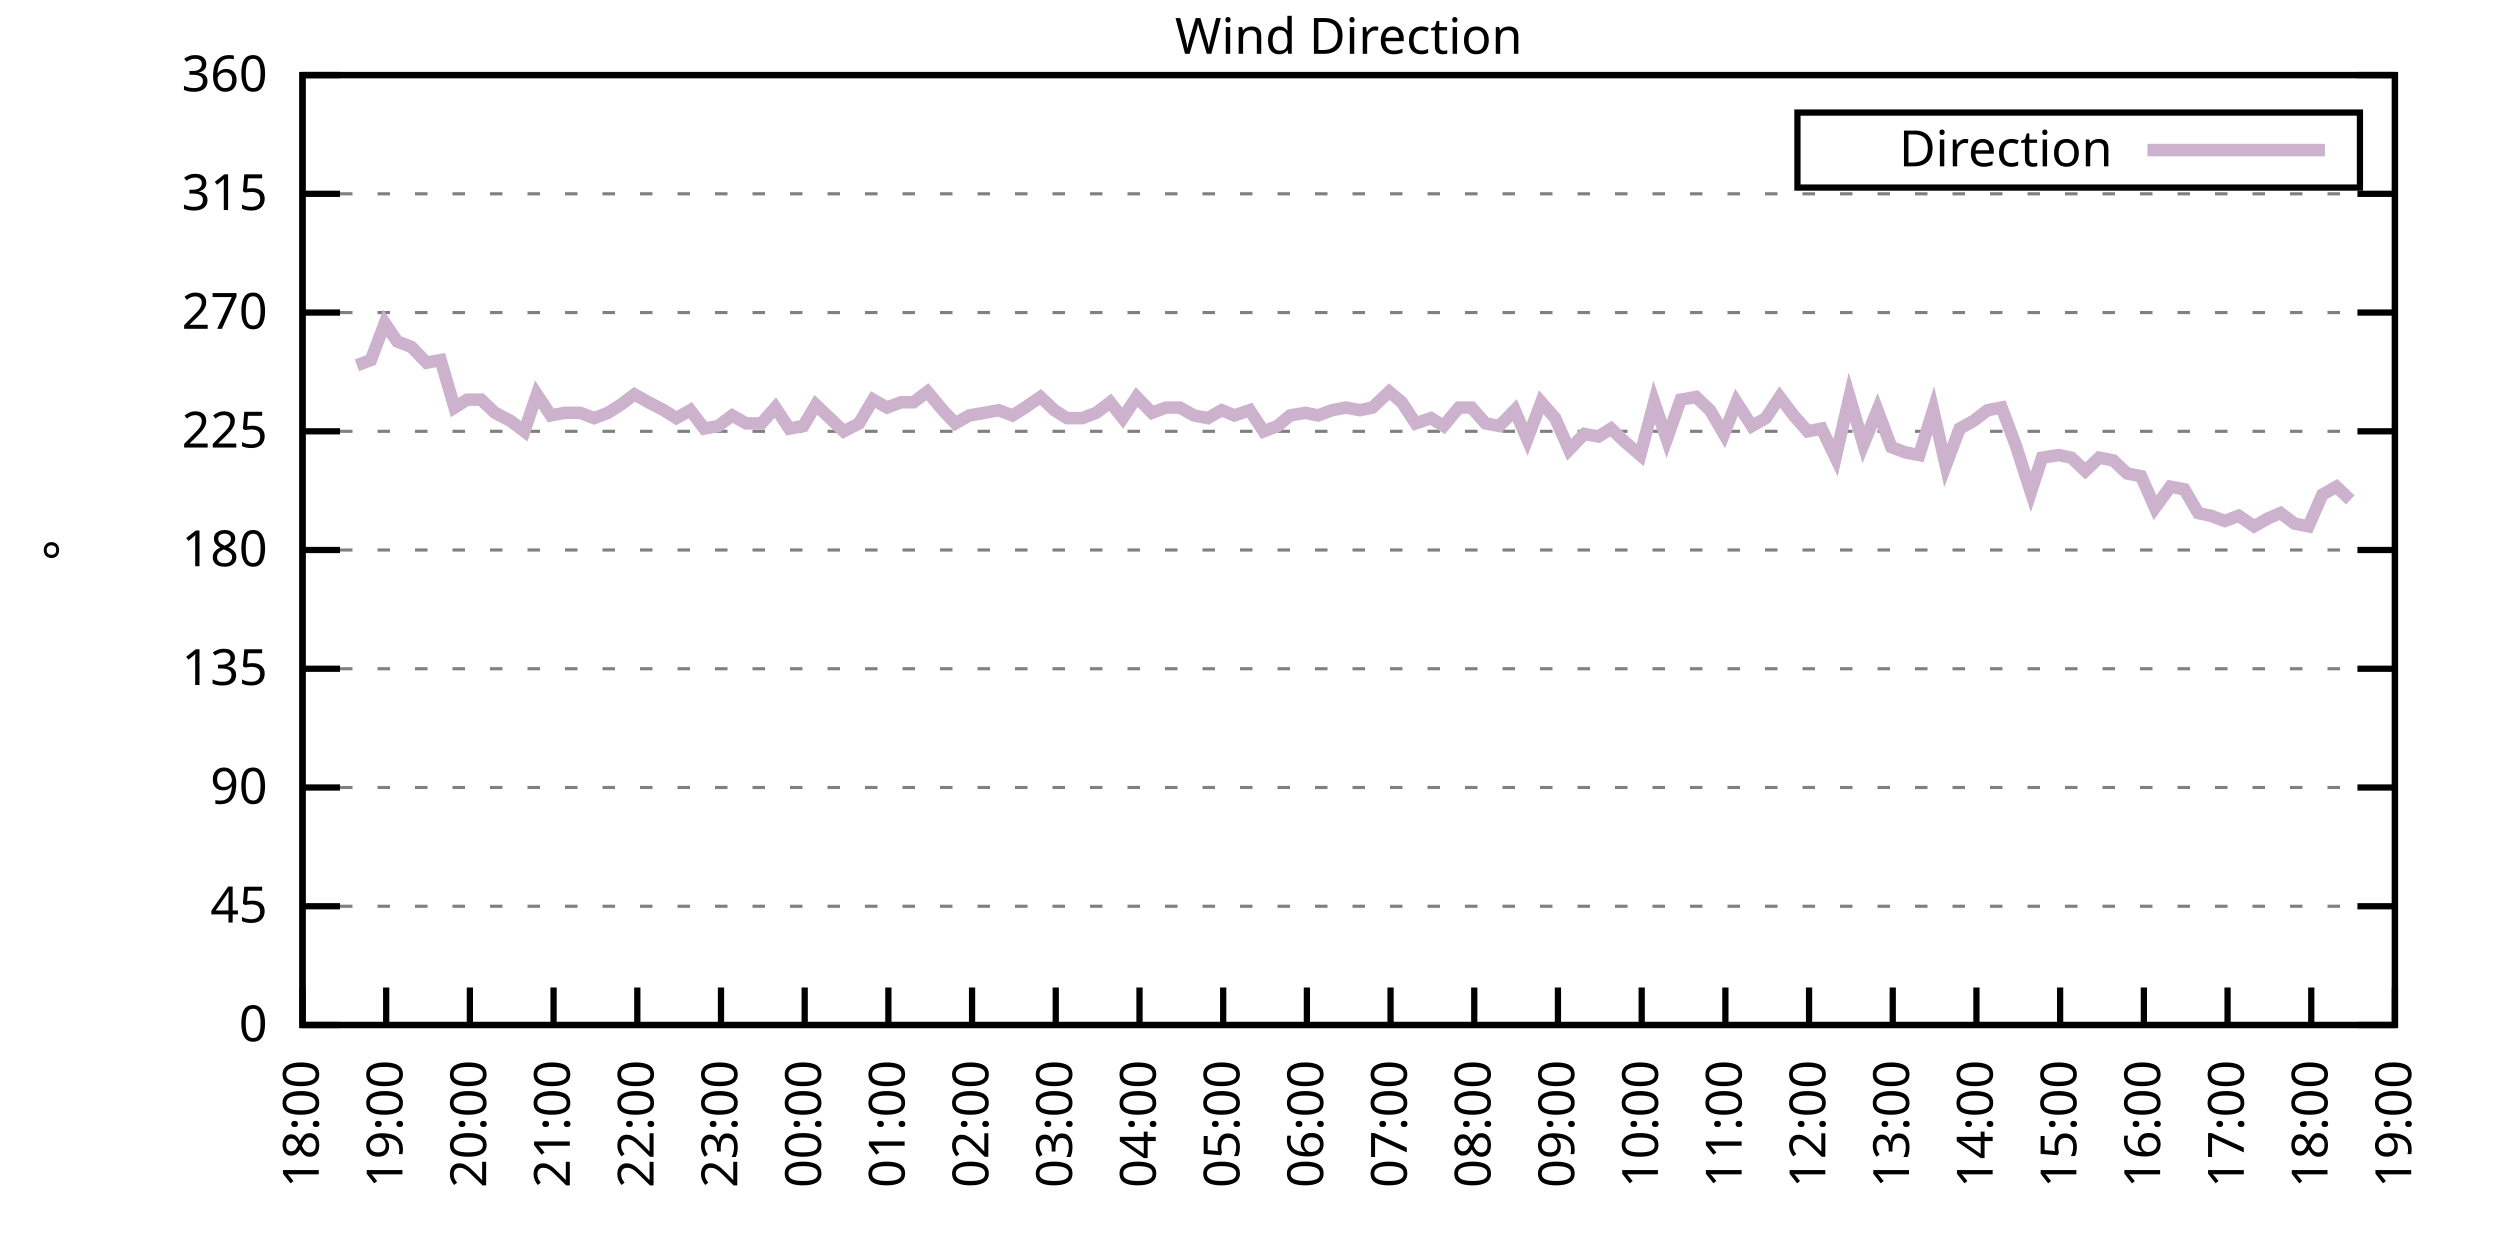
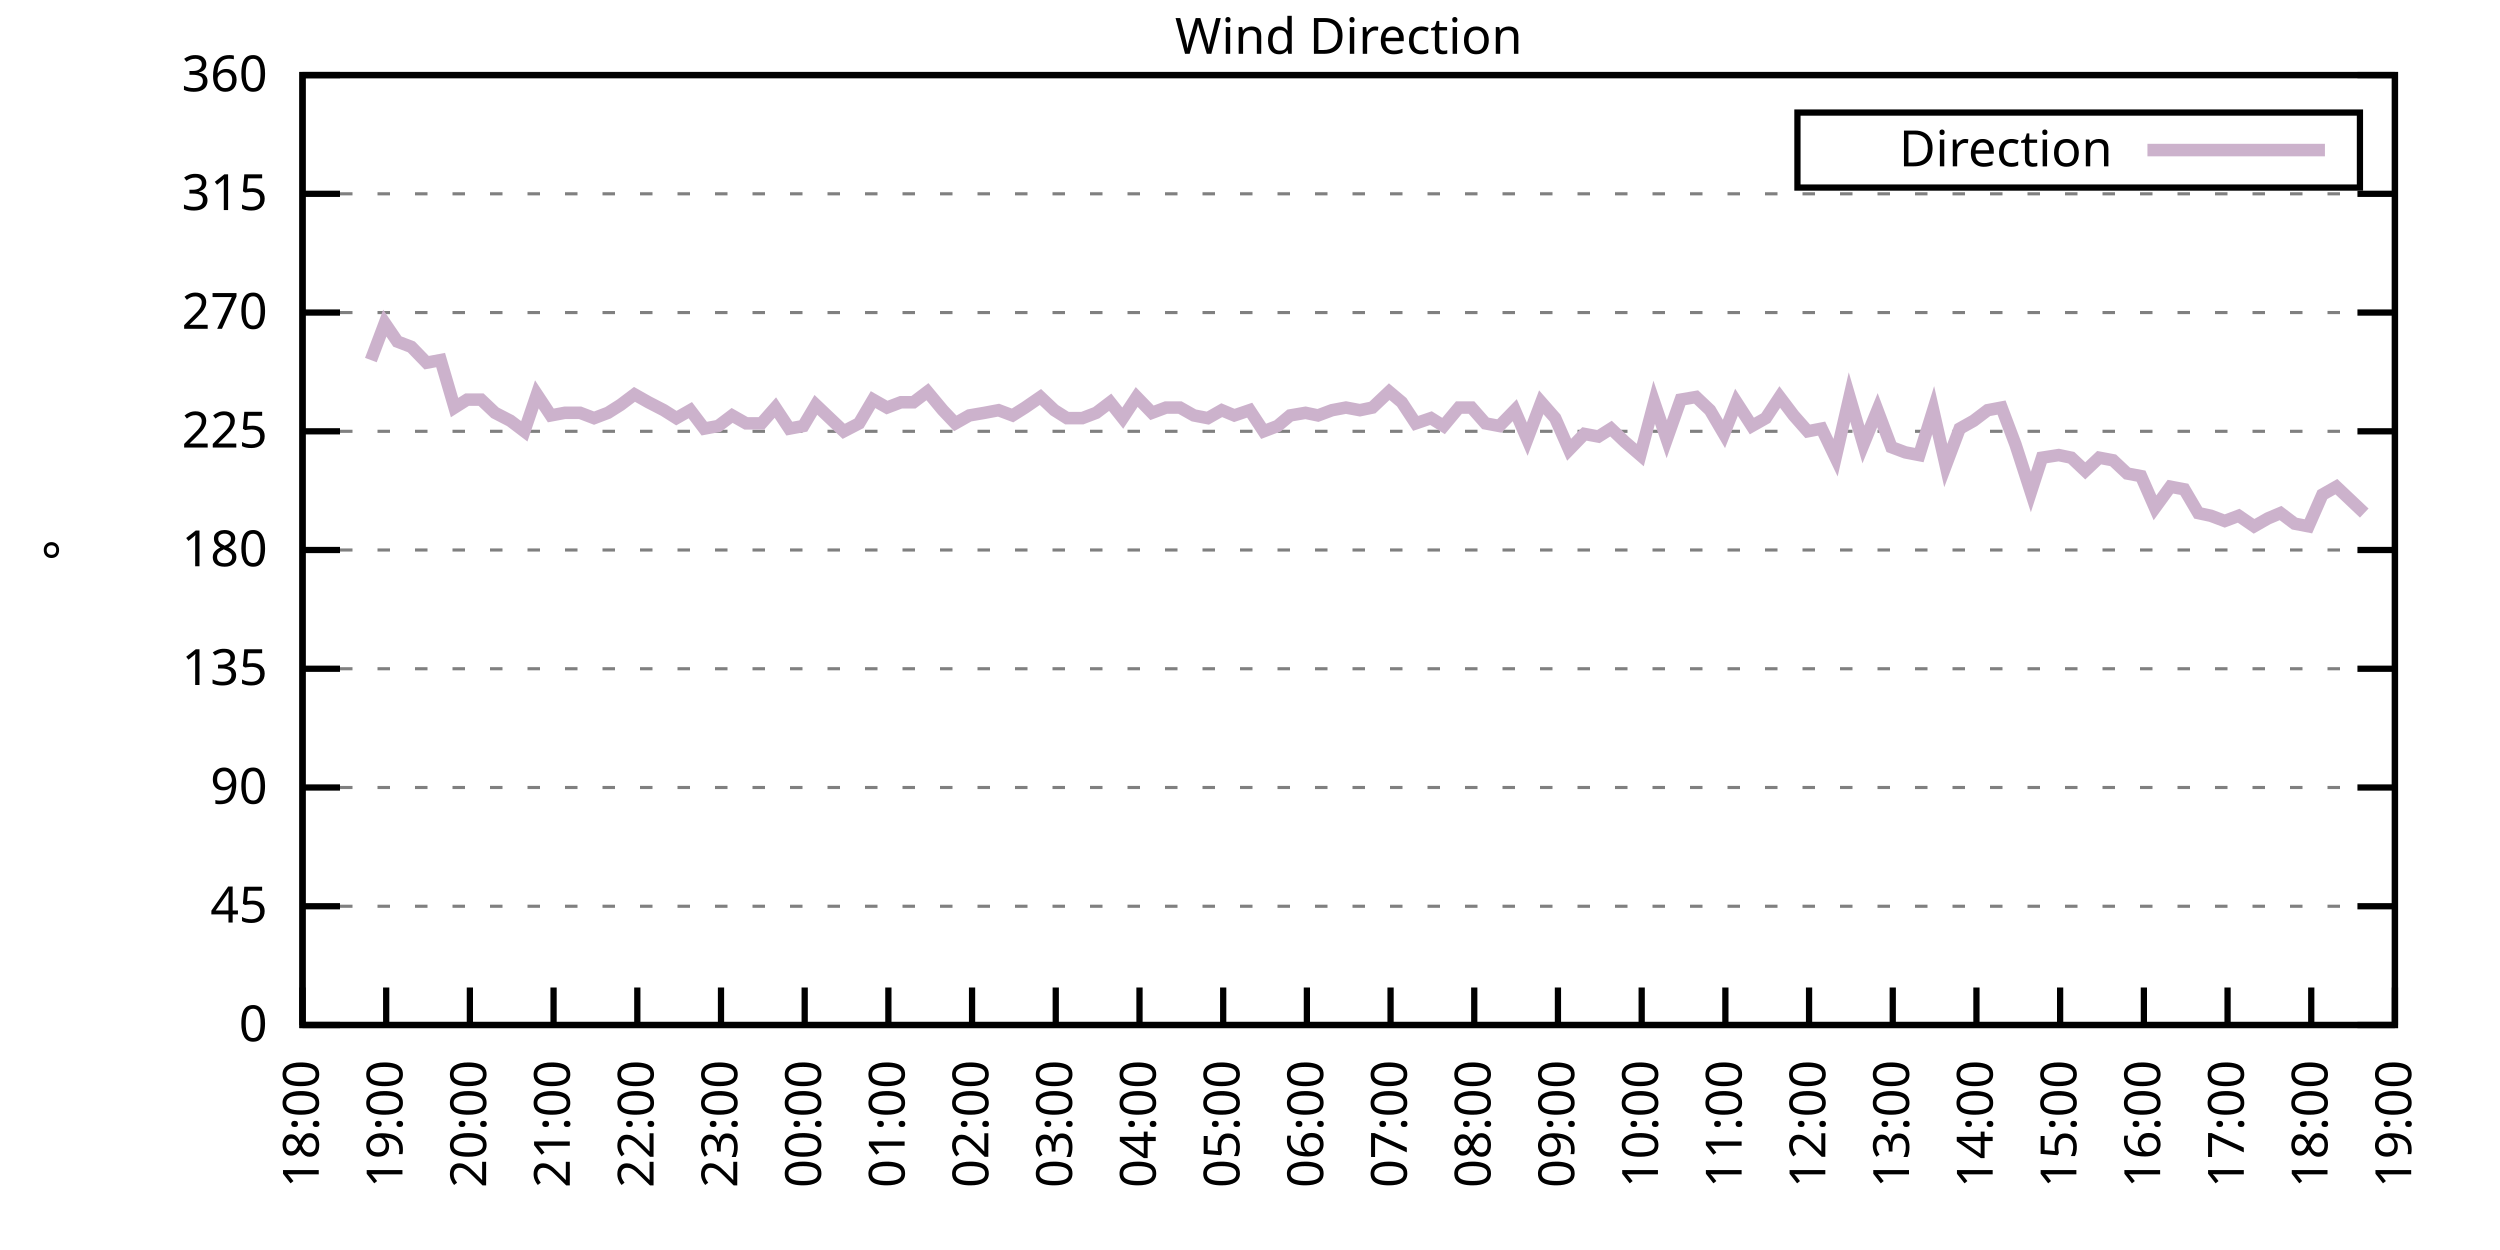
<svg xmlns="http://www.w3.org/2000/svg" xmlns:xlink="http://www.w3.org/1999/xlink" width="400" height="200" viewBox="0 0 400 200">
  <g id="gnuplot_canvas">
    <rect x="0" y="0" width="400" height="200" fill="none" />
    <defs>
      <circle id="gpDot" r="0.5" stroke-width="0.5" stroke="currentColor" />
      <path id="gpPt0" stroke-width="0.333" stroke="currentColor" d="M-1,0 h2 M0,-1 v2" />
      <path id="gpPt1" stroke-width="0.333" stroke="currentColor" d="M-1,-1 L1,1 M1,-1 L-1,1" />
      <path id="gpPt2" stroke-width="0.333" stroke="currentColor" d="M-1,0 L1,0 M0,-1 L0,1 M-1,-1 L1,1 M-1,1 L1,-1" />
      <rect id="gpPt3" stroke-width="0.333" stroke="currentColor" x="-1" y="-1" width="2" height="2" />
      <rect id="gpPt4" stroke-width="0.333" stroke="currentColor" fill="currentColor" x="-1" y="-1" width="2" height="2" />
      <circle id="gpPt5" stroke-width="0.333" stroke="currentColor" cx="0" cy="0" r="1" />
      <use xlink:href="#gpPt5" id="gpPt6" fill="currentColor" stroke="none" />
      <path id="gpPt7" stroke-width="0.333" stroke="currentColor" d="M0,-1.33 L-1.33,0.67 L1.33,0.67 z" />
      <use xlink:href="#gpPt7" id="gpPt8" fill="currentColor" stroke="none" />
      <use xlink:href="#gpPt7" id="gpPt9" stroke="currentColor" transform="rotate(180)" />
      <use xlink:href="#gpPt9" id="gpPt10" fill="currentColor" stroke="none" />
      <use xlink:href="#gpPt3" id="gpPt11" stroke="currentColor" transform="rotate(45)" />
      <use xlink:href="#gpPt11" id="gpPt12" fill="currentColor" stroke="none" />
      <path id="gpPt13" stroke-width="0.333" stroke="currentColor" d="M0,1.330 L1.265,0.411 L0.782,-1.067 L-0.782,-1.076 L-1.265,0.411 z" />
      <use xlink:href="#gpPt13" id="gpPt14" fill="currentColor" stroke="none" />
      <filter id="textbox" filterUnits="objectBoundingBox" x="0" y="0" height="1" width="1">
        <feFlood flood-color="white" flood-opacity="1" result="bgnd" />
        <feComposite in="SourceGraphic" in2="bgnd" operator="atop" />
      </filter>
      <filter id="greybox" filterUnits="objectBoundingBox" x="0" y="0" height="1" width="1">
        <feFlood flood-color="lightgrey" flood-opacity="1" result="grey" />
        <feComposite in="SourceGraphic" in2="grey" operator="atop" />
      </filter>
    </defs>
    <g fill="none" color="white" stroke="currentColor" stroke-width="1.00" stroke-linecap="butt" stroke-linejoin="miter">
</g>
    <g fill="none" color="black" stroke="currentColor" stroke-width="1.00" stroke-linecap="butt" stroke-linejoin="miter">
      <g stroke="none" shape-rendering="crispEdges">
        <polygon fill="rgb(255, 255, 255)" points="48.40,164.00 383.18,164.00 383.18,12.02 48.40,12.02 " />
      </g>
    </g>
    <g fill="none" color="black" stroke="currentColor" stroke-width="1.00" stroke-linecap="butt" stroke-linejoin="miter">
</g>
    <g fill="none" color="black" stroke="black" stroke-width="0.50" stroke-linecap="butt" stroke-linejoin="miter">
</g>
    <g fill="none" color="gray" stroke="currentColor" stroke-width="0.50" stroke-linecap="butt" stroke-linejoin="miter">
      <path stroke="gray" stroke-dasharray="2,4" class="gridline" d="M48.40,164.00 L383.19,164.00  " />
    </g>
    <g fill="none" color="gray" stroke="gray" stroke-width="1.00" stroke-linecap="butt" stroke-linejoin="miter">
</g>
    <g fill="none" color="black" stroke="currentColor" stroke-width="1.00" stroke-linecap="butt" stroke-linejoin="miter">
      <path stroke="black" d="M48.40,164.00 L54.40,164.00 M383.19,164.00 L377.19,164.00  " />
      <g transform="translate(42.80,166.60)" stroke="none" fill="black" font-family="Sans" font-size="8.00" text-anchor="end">
        <text>
          <tspan font-family="Sans"> 0</tspan>
        </text>
      </g>
    </g>
    <g fill="none" color="black" stroke="currentColor" stroke-width="1.00" stroke-linecap="butt" stroke-linejoin="miter">
</g>
    <g fill="none" color="black" stroke="black" stroke-width="0.50" stroke-linecap="butt" stroke-linejoin="miter">
</g>
    <g fill="none" color="gray" stroke="currentColor" stroke-width="0.50" stroke-linecap="butt" stroke-linejoin="miter">
      <path stroke="gray" stroke-dasharray="2,4" class="gridline" d="M48.40,145.00 L383.19,145.00  " />
    </g>
    <g fill="none" color="gray" stroke="gray" stroke-width="1.00" stroke-linecap="butt" stroke-linejoin="miter">
</g>
    <g fill="none" color="black" stroke="currentColor" stroke-width="1.00" stroke-linecap="butt" stroke-linejoin="miter">
      <path stroke="black" d="M48.40,145.00 L54.40,145.00 M383.19,145.00 L377.19,145.00  " />
      <g transform="translate(42.80,147.60)" stroke="none" fill="black" font-family="Sans" font-size="8.00" text-anchor="end">
        <text>
          <tspan font-family="Sans"> 45</tspan>
        </text>
      </g>
    </g>
    <g fill="none" color="black" stroke="currentColor" stroke-width="1.00" stroke-linecap="butt" stroke-linejoin="miter">
</g>
    <g fill="none" color="black" stroke="black" stroke-width="0.50" stroke-linecap="butt" stroke-linejoin="miter">
</g>
    <g fill="none" color="gray" stroke="currentColor" stroke-width="0.50" stroke-linecap="butt" stroke-linejoin="miter">
      <path stroke="gray" stroke-dasharray="2,4" class="gridline" d="M48.40,126.00 L383.19,126.00  " />
    </g>
    <g fill="none" color="gray" stroke="gray" stroke-width="1.00" stroke-linecap="butt" stroke-linejoin="miter">
</g>
    <g fill="none" color="black" stroke="currentColor" stroke-width="1.00" stroke-linecap="butt" stroke-linejoin="miter">
      <path stroke="black" d="M48.40,126.00 L54.40,126.00 M383.19,126.00 L377.19,126.00  " />
      <g transform="translate(42.80,128.60)" stroke="none" fill="black" font-family="Sans" font-size="8.00" text-anchor="end">
        <text>
          <tspan font-family="Sans"> 90</tspan>
        </text>
      </g>
    </g>
    <g fill="none" color="black" stroke="currentColor" stroke-width="1.00" stroke-linecap="butt" stroke-linejoin="miter">
</g>
    <g fill="none" color="black" stroke="black" stroke-width="0.50" stroke-linecap="butt" stroke-linejoin="miter">
</g>
    <g fill="none" color="gray" stroke="currentColor" stroke-width="0.50" stroke-linecap="butt" stroke-linejoin="miter">
      <path stroke="gray" stroke-dasharray="2,4" class="gridline" d="M48.40,107.00 L383.19,107.00  " />
    </g>
    <g fill="none" color="gray" stroke="gray" stroke-width="1.00" stroke-linecap="butt" stroke-linejoin="miter">
</g>
    <g fill="none" color="black" stroke="currentColor" stroke-width="1.00" stroke-linecap="butt" stroke-linejoin="miter">
      <path stroke="black" d="M48.40,107.00 L54.40,107.00 M383.19,107.00 L377.19,107.00  " />
      <g transform="translate(42.80,109.60)" stroke="none" fill="black" font-family="Sans" font-size="8.00" text-anchor="end">
        <text>
          <tspan font-family="Sans"> 135</tspan>
        </text>
      </g>
    </g>
    <g fill="none" color="black" stroke="currentColor" stroke-width="1.00" stroke-linecap="butt" stroke-linejoin="miter">
</g>
    <g fill="none" color="black" stroke="black" stroke-width="0.50" stroke-linecap="butt" stroke-linejoin="miter">
</g>
    <g fill="none" color="gray" stroke="currentColor" stroke-width="0.50" stroke-linecap="butt" stroke-linejoin="miter">
      <path stroke="gray" stroke-dasharray="2,4" class="gridline" d="M48.40,88.00 L383.19,88.00  " />
    </g>
    <g fill="none" color="gray" stroke="gray" stroke-width="1.00" stroke-linecap="butt" stroke-linejoin="miter">
</g>
    <g fill="none" color="black" stroke="currentColor" stroke-width="1.00" stroke-linecap="butt" stroke-linejoin="miter">
      <path stroke="black" d="M48.40,88.00 L54.40,88.00 M383.19,88.00 L377.19,88.00  " />
      <g transform="translate(42.80,90.60)" stroke="none" fill="black" font-family="Sans" font-size="8.00" text-anchor="end">
        <text>
          <tspan font-family="Sans"> 180</tspan>
        </text>
      </g>
    </g>
    <g fill="none" color="black" stroke="currentColor" stroke-width="1.00" stroke-linecap="butt" stroke-linejoin="miter">
</g>
    <g fill="none" color="black" stroke="black" stroke-width="0.50" stroke-linecap="butt" stroke-linejoin="miter">
</g>
    <g fill="none" color="gray" stroke="currentColor" stroke-width="0.50" stroke-linecap="butt" stroke-linejoin="miter">
      <path stroke="gray" stroke-dasharray="2,4" class="gridline" d="M48.40,69.01 L383.19,69.01  " />
    </g>
    <g fill="none" color="gray" stroke="gray" stroke-width="1.00" stroke-linecap="butt" stroke-linejoin="miter">
</g>
    <g fill="none" color="black" stroke="currentColor" stroke-width="1.00" stroke-linecap="butt" stroke-linejoin="miter">
      <path stroke="black" d="M48.40,69.01 L54.40,69.01 M383.19,69.01 L377.19,69.01  " />
      <g transform="translate(42.80,71.61)" stroke="none" fill="black" font-family="Sans" font-size="8.00" text-anchor="end">
        <text>
          <tspan font-family="Sans"> 225</tspan>
        </text>
      </g>
    </g>
    <g fill="none" color="black" stroke="currentColor" stroke-width="1.00" stroke-linecap="butt" stroke-linejoin="miter">
</g>
    <g fill="none" color="black" stroke="black" stroke-width="0.50" stroke-linecap="butt" stroke-linejoin="miter">
</g>
    <g fill="none" color="gray" stroke="currentColor" stroke-width="0.50" stroke-linecap="butt" stroke-linejoin="miter">
      <path stroke="gray" stroke-dasharray="2,4" class="gridline" d="M48.40,50.01 L383.19,50.01  " />
    </g>
    <g fill="none" color="gray" stroke="gray" stroke-width="1.00" stroke-linecap="butt" stroke-linejoin="miter">
</g>
    <g fill="none" color="black" stroke="currentColor" stroke-width="1.00" stroke-linecap="butt" stroke-linejoin="miter">
      <path stroke="black" d="M48.40,50.01 L54.40,50.01 M383.19,50.01 L377.19,50.01  " />
      <g transform="translate(42.80,52.61)" stroke="none" fill="black" font-family="Sans" font-size="8.00" text-anchor="end">
        <text>
          <tspan font-family="Sans"> 270</tspan>
        </text>
      </g>
    </g>
    <g fill="none" color="black" stroke="currentColor" stroke-width="1.00" stroke-linecap="butt" stroke-linejoin="miter">
</g>
    <g fill="none" color="black" stroke="black" stroke-width="0.50" stroke-linecap="butt" stroke-linejoin="miter">
</g>
    <g fill="none" color="gray" stroke="currentColor" stroke-width="0.50" stroke-linecap="butt" stroke-linejoin="miter">
      <path stroke="gray" stroke-dasharray="2,4" class="gridline" d="M48.40,31.01 L383.19,31.01  " />
    </g>
    <g fill="none" color="gray" stroke="gray" stroke-width="1.00" stroke-linecap="butt" stroke-linejoin="miter">
</g>
    <g fill="none" color="black" stroke="currentColor" stroke-width="1.00" stroke-linecap="butt" stroke-linejoin="miter">
      <path stroke="black" d="M48.40,31.01 L54.40,31.01 M383.19,31.01 L377.19,31.01  " />
      <g transform="translate(42.80,33.61)" stroke="none" fill="black" font-family="Sans" font-size="8.00" text-anchor="end">
        <text>
          <tspan font-family="Sans"> 315</tspan>
        </text>
      </g>
    </g>
    <g fill="none" color="black" stroke="currentColor" stroke-width="1.00" stroke-linecap="butt" stroke-linejoin="miter">
</g>
    <g fill="none" color="black" stroke="black" stroke-width="0.50" stroke-linecap="butt" stroke-linejoin="miter">
</g>
    <g fill="none" color="gray" stroke="currentColor" stroke-width="0.50" stroke-linecap="butt" stroke-linejoin="miter">
      <path stroke="gray" stroke-dasharray="2,4" class="gridline" d="M48.40,12.01 L383.19,12.01  " />
    </g>
    <g fill="none" color="gray" stroke="gray" stroke-width="1.00" stroke-linecap="butt" stroke-linejoin="miter">
</g>
    <g fill="none" color="black" stroke="currentColor" stroke-width="1.00" stroke-linecap="butt" stroke-linejoin="miter">
      <path stroke="black" d="M48.40,12.01 L54.40,12.01 M383.19,12.01 L377.19,12.01  " />
      <g transform="translate(42.80,14.61)" stroke="none" fill="black" font-family="Sans" font-size="8.00" text-anchor="end">
        <text>
          <tspan font-family="Sans"> 360</tspan>
        </text>
      </g>
    </g>
    <g fill="none" color="black" stroke="currentColor" stroke-width="1.00" stroke-linecap="butt" stroke-linejoin="miter">
      <path stroke="black" d="M48.40,164.00 L48.40,158.00  " />
      <g transform="translate(51.00,169.60) rotate(270.00)" stroke="none" fill="black" font-family="Sans" font-size="8.00" text-anchor="end">
        <text>
          <tspan font-family="Sans">18:00</tspan>
        </text>
      </g>
    </g>
    <g fill="none" color="black" stroke="currentColor" stroke-width="1.00" stroke-linecap="butt" stroke-linejoin="miter">
      <path stroke="black" d="M61.79,164.00 L61.79,158.00  " />
      <g transform="translate(64.39,169.60) rotate(270.00)" stroke="none" fill="black" font-family="Sans" font-size="8.00" text-anchor="end">
        <text>
          <tspan font-family="Sans">19:00</tspan>
        </text>
      </g>
    </g>
    <g fill="none" color="black" stroke="currentColor" stroke-width="1.00" stroke-linecap="butt" stroke-linejoin="miter">
      <path stroke="black" d="M75.18,164.00 L75.18,158.00  " />
      <g transform="translate(77.78,169.60) rotate(270.00)" stroke="none" fill="black" font-family="Sans" font-size="8.00" text-anchor="end">
        <text>
          <tspan font-family="Sans">20:00</tspan>
        </text>
      </g>
    </g>
    <g fill="none" color="black" stroke="currentColor" stroke-width="1.00" stroke-linecap="butt" stroke-linejoin="miter">
      <path stroke="black" d="M88.57,164.00 L88.57,158.00  " />
      <g transform="translate(91.17,169.60) rotate(270.00)" stroke="none" fill="black" font-family="Sans" font-size="8.00" text-anchor="end">
        <text>
          <tspan font-family="Sans">21:00</tspan>
        </text>
      </g>
    </g>
    <g fill="none" color="black" stroke="currentColor" stroke-width="1.00" stroke-linecap="butt" stroke-linejoin="miter">
      <path stroke="black" d="M101.97,164.00 L101.97,158.00  " />
      <g transform="translate(104.57,169.60) rotate(270.00)" stroke="none" fill="black" font-family="Sans" font-size="8.00" text-anchor="end">
        <text>
          <tspan font-family="Sans">22:00</tspan>
        </text>
      </g>
    </g>
    <g fill="none" color="black" stroke="currentColor" stroke-width="1.00" stroke-linecap="butt" stroke-linejoin="miter">
      <path stroke="black" d="M115.36,164.00 L115.36,158.00  " />
      <g transform="translate(117.96,169.60) rotate(270.00)" stroke="none" fill="black" font-family="Sans" font-size="8.00" text-anchor="end">
        <text>
          <tspan font-family="Sans">23:00</tspan>
        </text>
      </g>
    </g>
    <g fill="none" color="black" stroke="currentColor" stroke-width="1.00" stroke-linecap="butt" stroke-linejoin="miter">
      <path stroke="black" d="M128.75,164.00 L128.75,158.00  " />
      <g transform="translate(131.35,169.60) rotate(270.00)" stroke="none" fill="black" font-family="Sans" font-size="8.00" text-anchor="end">
        <text>
          <tspan font-family="Sans">00:00</tspan>
        </text>
      </g>
    </g>
    <g fill="none" color="black" stroke="currentColor" stroke-width="1.00" stroke-linecap="butt" stroke-linejoin="miter">
      <path stroke="black" d="M142.14,164.00 L142.14,158.00  " />
      <g transform="translate(144.74,169.60) rotate(270.00)" stroke="none" fill="black" font-family="Sans" font-size="8.00" text-anchor="end">
        <text>
          <tspan font-family="Sans">01:00</tspan>
        </text>
      </g>
    </g>
    <g fill="none" color="black" stroke="currentColor" stroke-width="1.00" stroke-linecap="butt" stroke-linejoin="miter">
      <path stroke="black" d="M155.53,164.00 L155.53,158.00  " />
      <g transform="translate(158.13,169.60) rotate(270.00)" stroke="none" fill="black" font-family="Sans" font-size="8.00" text-anchor="end">
        <text>
          <tspan font-family="Sans">02:00</tspan>
        </text>
      </g>
    </g>
    <g fill="none" color="black" stroke="currentColor" stroke-width="1.00" stroke-linecap="butt" stroke-linejoin="miter">
      <path stroke="black" d="M168.92,164.00 L168.92,158.00  " />
      <g transform="translate(171.52,169.60) rotate(270.00)" stroke="none" fill="black" font-family="Sans" font-size="8.00" text-anchor="end">
        <text>
          <tspan font-family="Sans">03:00</tspan>
        </text>
      </g>
    </g>
    <g fill="none" color="black" stroke="currentColor" stroke-width="1.00" stroke-linecap="butt" stroke-linejoin="miter">
      <path stroke="black" d="M182.32,164.00 L182.32,158.00  " />
      <g transform="translate(184.92,169.60) rotate(270.00)" stroke="none" fill="black" font-family="Sans" font-size="8.00" text-anchor="end">
        <text>
          <tspan font-family="Sans">04:00</tspan>
        </text>
      </g>
    </g>
    <g fill="none" color="black" stroke="currentColor" stroke-width="1.00" stroke-linecap="butt" stroke-linejoin="miter">
      <path stroke="black" d="M195.71,164.00 L195.71,158.00  " />
      <g transform="translate(198.31,169.60) rotate(270.00)" stroke="none" fill="black" font-family="Sans" font-size="8.00" text-anchor="end">
        <text>
          <tspan font-family="Sans">05:00</tspan>
        </text>
      </g>
    </g>
    <g fill="none" color="black" stroke="currentColor" stroke-width="1.00" stroke-linecap="butt" stroke-linejoin="miter">
      <path stroke="black" d="M209.10,164.00 L209.10,158.00  " />
      <g transform="translate(211.70,169.60) rotate(270.00)" stroke="none" fill="black" font-family="Sans" font-size="8.00" text-anchor="end">
        <text>
          <tspan font-family="Sans">06:00</tspan>
        </text>
      </g>
    </g>
    <g fill="none" color="black" stroke="currentColor" stroke-width="1.00" stroke-linecap="butt" stroke-linejoin="miter">
      <path stroke="black" d="M222.49,164.00 L222.49,158.00  " />
      <g transform="translate(225.09,169.60) rotate(270.00)" stroke="none" fill="black" font-family="Sans" font-size="8.00" text-anchor="end">
        <text>
          <tspan font-family="Sans">07:00</tspan>
        </text>
      </g>
    </g>
    <g fill="none" color="black" stroke="currentColor" stroke-width="1.00" stroke-linecap="butt" stroke-linejoin="miter">
      <path stroke="black" d="M235.88,164.00 L235.88,158.00  " />
      <g transform="translate(238.48,169.60) rotate(270.00)" stroke="none" fill="black" font-family="Sans" font-size="8.00" text-anchor="end">
        <text>
          <tspan font-family="Sans">08:00</tspan>
        </text>
      </g>
    </g>
    <g fill="none" color="black" stroke="currentColor" stroke-width="1.00" stroke-linecap="butt" stroke-linejoin="miter">
      <path stroke="black" d="M249.27,164.00 L249.27,158.00  " />
      <g transform="translate(251.87,169.60) rotate(270.00)" stroke="none" fill="black" font-family="Sans" font-size="8.00" text-anchor="end">
        <text>
          <tspan font-family="Sans">09:00</tspan>
        </text>
      </g>
    </g>
    <g fill="none" color="black" stroke="currentColor" stroke-width="1.00" stroke-linecap="butt" stroke-linejoin="miter">
      <path stroke="black" d="M262.67,164.00 L262.67,158.00  " />
      <g transform="translate(265.27,169.60) rotate(270.00)" stroke="none" fill="black" font-family="Sans" font-size="8.00" text-anchor="end">
        <text>
          <tspan font-family="Sans">10:00</tspan>
        </text>
      </g>
    </g>
    <g fill="none" color="black" stroke="currentColor" stroke-width="1.00" stroke-linecap="butt" stroke-linejoin="miter">
      <path stroke="black" d="M276.06,164.00 L276.06,158.00  " />
      <g transform="translate(278.66,169.60) rotate(270.00)" stroke="none" fill="black" font-family="Sans" font-size="8.00" text-anchor="end">
        <text>
          <tspan font-family="Sans">11:00</tspan>
        </text>
      </g>
    </g>
    <g fill="none" color="black" stroke="currentColor" stroke-width="1.00" stroke-linecap="butt" stroke-linejoin="miter">
      <path stroke="black" d="M289.45,164.00 L289.45,158.00  " />
      <g transform="translate(292.05,169.60) rotate(270.00)" stroke="none" fill="black" font-family="Sans" font-size="8.00" text-anchor="end">
        <text>
          <tspan font-family="Sans">12:00</tspan>
        </text>
      </g>
    </g>
    <g fill="none" color="black" stroke="currentColor" stroke-width="1.00" stroke-linecap="butt" stroke-linejoin="miter">
      <path stroke="black" d="M302.84,164.00 L302.84,158.00  " />
      <g transform="translate(305.44,169.60) rotate(270.00)" stroke="none" fill="black" font-family="Sans" font-size="8.00" text-anchor="end">
        <text>
          <tspan font-family="Sans">13:00</tspan>
        </text>
      </g>
    </g>
    <g fill="none" color="black" stroke="currentColor" stroke-width="1.00" stroke-linecap="butt" stroke-linejoin="miter">
      <path stroke="black" d="M316.23,164.00 L316.23,158.00  " />
      <g transform="translate(318.83,169.60) rotate(270.00)" stroke="none" fill="black" font-family="Sans" font-size="8.00" text-anchor="end">
        <text>
          <tspan font-family="Sans">14:00</tspan>
        </text>
      </g>
    </g>
    <g fill="none" color="black" stroke="currentColor" stroke-width="1.00" stroke-linecap="butt" stroke-linejoin="miter">
      <path stroke="black" d="M329.62,164.00 L329.62,158.00  " />
      <g transform="translate(332.22,169.60) rotate(270.00)" stroke="none" fill="black" font-family="Sans" font-size="8.00" text-anchor="end">
        <text>
          <tspan font-family="Sans">15:00</tspan>
        </text>
      </g>
    </g>
    <g fill="none" color="black" stroke="currentColor" stroke-width="1.00" stroke-linecap="butt" stroke-linejoin="miter">
      <path stroke="black" d="M343.02,164.00 L343.02,158.00  " />
      <g transform="translate(345.62,169.60) rotate(270.00)" stroke="none" fill="black" font-family="Sans" font-size="8.00" text-anchor="end">
        <text>
          <tspan font-family="Sans">16:00</tspan>
        </text>
      </g>
    </g>
    <g fill="none" color="black" stroke="currentColor" stroke-width="1.00" stroke-linecap="butt" stroke-linejoin="miter">
      <path stroke="black" d="M356.41,164.00 L356.41,158.00  " />
      <g transform="translate(359.01,169.60) rotate(270.00)" stroke="none" fill="black" font-family="Sans" font-size="8.00" text-anchor="end">
        <text>
          <tspan font-family="Sans">17:00</tspan>
        </text>
      </g>
    </g>
    <g fill="none" color="black" stroke="currentColor" stroke-width="1.00" stroke-linecap="butt" stroke-linejoin="miter">
      <path stroke="black" d="M369.80,164.00 L369.80,158.00  " />
      <g transform="translate(372.40,169.60) rotate(270.00)" stroke="none" fill="black" font-family="Sans" font-size="8.00" text-anchor="end">
        <text>
          <tspan font-family="Sans">18:00</tspan>
        </text>
      </g>
    </g>
    <g fill="none" color="black" stroke="currentColor" stroke-width="1.00" stroke-linecap="butt" stroke-linejoin="miter">
      <path stroke="black" d="M383.19,164.00 L383.19,158.00  " />
      <g transform="translate(385.79,169.60) rotate(270.00)" stroke="none" fill="black" font-family="Sans" font-size="8.00" text-anchor="end">
        <text>
          <tspan font-family="Sans">19:00</tspan>
        </text>
      </g>
    </g>
    <g fill="none" color="black" stroke="currentColor" stroke-width="1.00" stroke-linecap="butt" stroke-linejoin="miter">
</g>
    <g fill="none" color="black" stroke="currentColor" stroke-width="1.00" stroke-linecap="butt" stroke-linejoin="miter">
      <path stroke="black" d="M48.40,12.01 L48.40,164.00 L383.19,164.00 L383.19,12.01 L48.40,12.01 Z  " />
    </g>
    <g fill="none" color="black" stroke="currentColor" stroke-width="1.00" stroke-linecap="butt" stroke-linejoin="miter">
</g>
    <g fill="none" color="black" stroke="currentColor" stroke-width="1.00" stroke-linecap="butt" stroke-linejoin="miter">
      <path stroke="black" d="M287.59,30.01 L287.59,18.01 L377.59,18.01 L377.59,30.01 L287.59,30.01 Z  " />
    </g>
    <g id="Wind_direction_plot_1">
      <g fill="none" color="white" stroke="black" stroke-width="2.00" stroke-linecap="butt" stroke-linejoin="miter">
</g>
      <g fill="none" color="black" stroke="currentColor" stroke-width="2.00" stroke-linecap="butt" stroke-linejoin="miter">
        <g transform="translate(337.99,26.61)" stroke="none" fill="black" font-family="Sans" font-size="8.00" text-anchor="end">
          <text>
            <tspan font-family="Sans">Direction</tspan>
          </text>
        </g>
      </g>
      <g fill="none" color="black" stroke="currentColor" stroke-width="2.00" stroke-linecap="butt" stroke-linejoin="miter">
-         <path stroke="rgb(204, 178, 204)" d="M343.59,24.01 L371.99,24.01 M57.10,58.45 L59.34,57.61 L61.57,51.70 L63.58,54.65 L65.81,55.50 L68.26,58.03   L70.50,57.61 L72.73,65.21 L74.74,63.94 L76.97,63.94 L79.20,66.05 L81.66,67.32 L83.89,69.01 L85.90,63.10   L88.13,66.47 L90.36,66.05 L92.82,66.05 L95.05,66.90 L97.28,66.05 L99.29,64.78 L101.52,63.10 L103.75,64.36   L106.21,65.63 L108.22,66.90 L110.45,65.63 L112.68,68.58 L114.91,68.16 L117.14,66.47 L119.38,67.74 L121.83,67.74   L124.06,65.21 L126.29,68.58 L128.53,68.16 L130.54,64.78 L132.77,66.90 L135.00,69.01 L137.45,67.74 L139.69,63.94   L141.92,65.21 L144.15,64.36 L146.16,64.36 L148.39,62.67 L150.85,65.63 L152.85,67.74 L155.09,66.47 L157.54,66.05   L159.77,65.63 L162.01,66.47 L164.01,65.21 L166.47,63.52 L168.70,65.63 L170.71,66.90 L173.17,66.90 L175.40,66.05   L177.63,64.36 L179.64,66.90 L181.87,63.52 L184.32,66.05 L186.56,65.21 L188.79,65.21 L191.02,66.47 L193.25,66.90   L195.48,65.63 L197.49,66.47 L199.95,65.63 L202.18,69.01 L204.41,68.16 L206.42,66.47 L208.88,66.05 L210.88,66.47   L213.12,65.63 L215.35,65.21 L217.58,65.63 L219.59,65.21 L222.27,62.67 L224.28,64.36 L226.51,67.74 L228.96,66.90   L230.97,68.16 L233.43,65.21 L235.44,65.21 L237.67,67.74 L239.90,68.16 L242.36,65.63 L244.36,70.27 L246.60,64.36   L248.83,66.90 L251.06,71.96 L253.51,69.43 L255.75,69.85 L257.76,68.58 L259.99,70.70 L262.44,72.81 L264.67,64.36   L266.68,70.27 L268.92,63.94 L271.37,63.52 L273.60,65.63 L275.83,69.43 L277.84,64.36 L280.30,68.16 L282.53,66.90   L284.76,63.52 L286.99,66.47 L289.23,69.01 L291.46,68.58 L293.69,73.23 L295.92,63.52 L298.15,71.12 L300.39,65.63   L302.62,71.54 L304.85,72.38 L307.08,72.81 L309.31,65.63 L311.32,74.49 L313.55,68.58 L315.79,67.32 L318.02,65.63   L320.25,65.21 L322.48,71.12 L324.94,78.72 L326.72,73.23 L329.40,72.81 L331.41,73.23 L333.64,75.34 L335.87,73.23   L338.10,73.65 L340.34,75.76 L342.57,76.18 L344.80,81.25 L347.26,77.87 L349.49,78.29 L351.72,82.09 L353.73,82.52   L355.96,83.36 L358.19,82.52 L360.65,84.21 L362.88,82.94 L364.89,82.09 L367.12,83.78 L369.35,84.21 L371.58,79.14   L373.82,77.87 L376.05,79.98  " />
+         <path stroke="rgb(204, 178, 204)" d="M343.59,24.01 L371.99,24.01 M59.34,57.61 L61.57,51.70 L63.58,54.65 L65.81,55.50 L68.26,58.03 L70.50,57.61   L72.73,65.21 L74.74,63.94 L76.97,63.94 L79.20,66.05 L81.66,67.32 L83.89,69.01 L85.90,63.10 L88.13,66.47   L90.36,66.05 L92.82,66.05 L95.05,66.90 L97.28,66.05 L99.29,64.78 L101.52,63.10 L103.75,64.36 L106.21,65.63   L108.22,66.90 L110.45,65.63 L112.68,68.58 L114.91,68.16 L117.14,66.47 L119.38,67.74 L121.83,67.74 L124.06,65.21   L126.29,68.58 L128.53,68.16 L130.54,64.78 L132.77,66.90 L135.00,69.01 L137.45,67.74 L139.69,63.94 L141.92,65.21   L144.15,64.36 L146.16,64.36 L148.39,62.67 L150.85,65.63 L152.85,67.74 L155.09,66.47 L157.54,66.05 L159.77,65.63   L162.01,66.47 L164.01,65.21 L166.47,63.52 L168.70,65.63 L170.71,66.90 L173.17,66.90 L175.40,66.05 L177.63,64.36   L179.64,66.90 L181.87,63.52 L184.32,66.05 L186.56,65.21 L188.79,65.21 L191.02,66.47 L193.25,66.90 L195.48,65.63   L197.49,66.47 L199.95,65.63 L202.18,69.01 L204.41,68.16 L206.42,66.47 L208.88,66.05 L210.88,66.47 L213.12,65.63   L215.35,65.21 L217.58,65.63 L219.59,65.21 L222.27,62.67 L224.28,64.36 L226.51,67.74 L228.96,66.90 L230.97,68.16   L233.43,65.21 L235.44,65.21 L237.67,67.74 L239.90,68.16 L242.36,65.63 L244.36,70.27 L246.60,64.36 L248.83,66.90   L251.06,71.96 L253.51,69.43 L255.75,69.85 L257.76,68.58 L259.99,70.70 L262.44,72.81 L264.67,64.36 L266.68,70.27   L268.92,63.94 L271.37,63.52 L273.60,65.63 L275.83,69.43 L277.84,64.36 L280.30,68.16 L282.53,66.90 L284.76,63.52   L286.99,66.47 L289.23,69.01 L291.46,68.58 L293.69,73.23 L295.92,63.52 L298.15,71.12 L300.39,65.63 L302.62,71.54   L304.85,72.38 L307.08,72.81 L309.31,65.63 L311.32,74.49 L313.55,68.58 L315.79,67.32 L318.02,65.63 L320.25,65.21   L322.48,71.12 L324.94,78.72 L326.72,73.23 L329.40,72.81 L331.41,73.23 L333.64,75.34 L335.87,73.23 L338.10,73.65   L340.34,75.76 L342.57,76.18 L344.80,81.25 L347.26,77.87 L349.49,78.29 L351.72,82.09 L353.73,82.52 L355.96,83.36   L358.19,82.52 L360.65,84.21 L362.88,82.94 L364.89,82.09 L367.12,83.78 L369.35,84.21 L371.58,79.14 L373.82,77.87   L376.05,79.98 L378.28,82.09  " />
      </g>
    </g>
    <g fill="none" color="black" stroke="currentColor" stroke-width="2.00" stroke-linecap="butt" stroke-linejoin="miter">
</g>
    <g fill="none" color="black" stroke="black" stroke-width="1.00" stroke-linecap="butt" stroke-linejoin="miter">
</g>
    <g fill="none" color="black" stroke="currentColor" stroke-width="1.00" stroke-linecap="butt" stroke-linejoin="miter">
      <path stroke="black" d="M48.40,12.01 L48.40,164.00 L383.19,164.00 L383.19,12.01 L48.40,12.01 Z  " />
      <g transform="translate(12.80,88.01) rotate(270.00)" stroke="none" fill="black" font-family="Sans" font-size="8.00" text-anchor="middle">
        <text>
          <tspan font-family="Sans">°</tspan>
        </text>
      </g>
    </g>
    <g fill="none" color="black" stroke="currentColor" stroke-width="1.00" stroke-linecap="butt" stroke-linejoin="miter">
</g>
    <g fill="none" color="black" stroke="currentColor" stroke-width="1.00" stroke-linecap="butt" stroke-linejoin="miter">
      <g transform="translate(215.79,8.61)" stroke="none" fill="black" font-family="Sans" font-size="8.00" text-anchor="middle">
        <text>
          <tspan font-family="Sans">Wind Direction</tspan>
        </text>
      </g>
    </g>
    <g fill="none" color="black" stroke="currentColor" stroke-width="1.00" stroke-linecap="butt" stroke-linejoin="miter">
</g>
  </g>
</svg>
